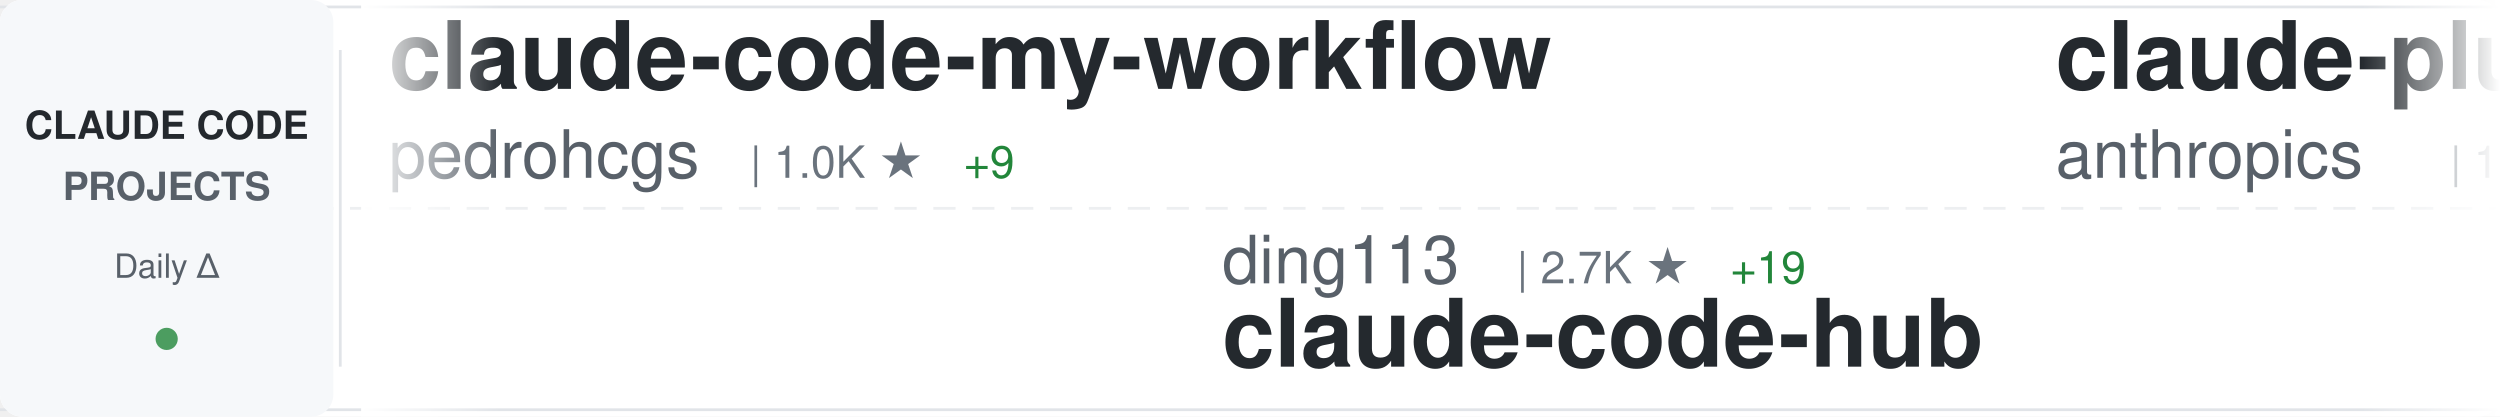
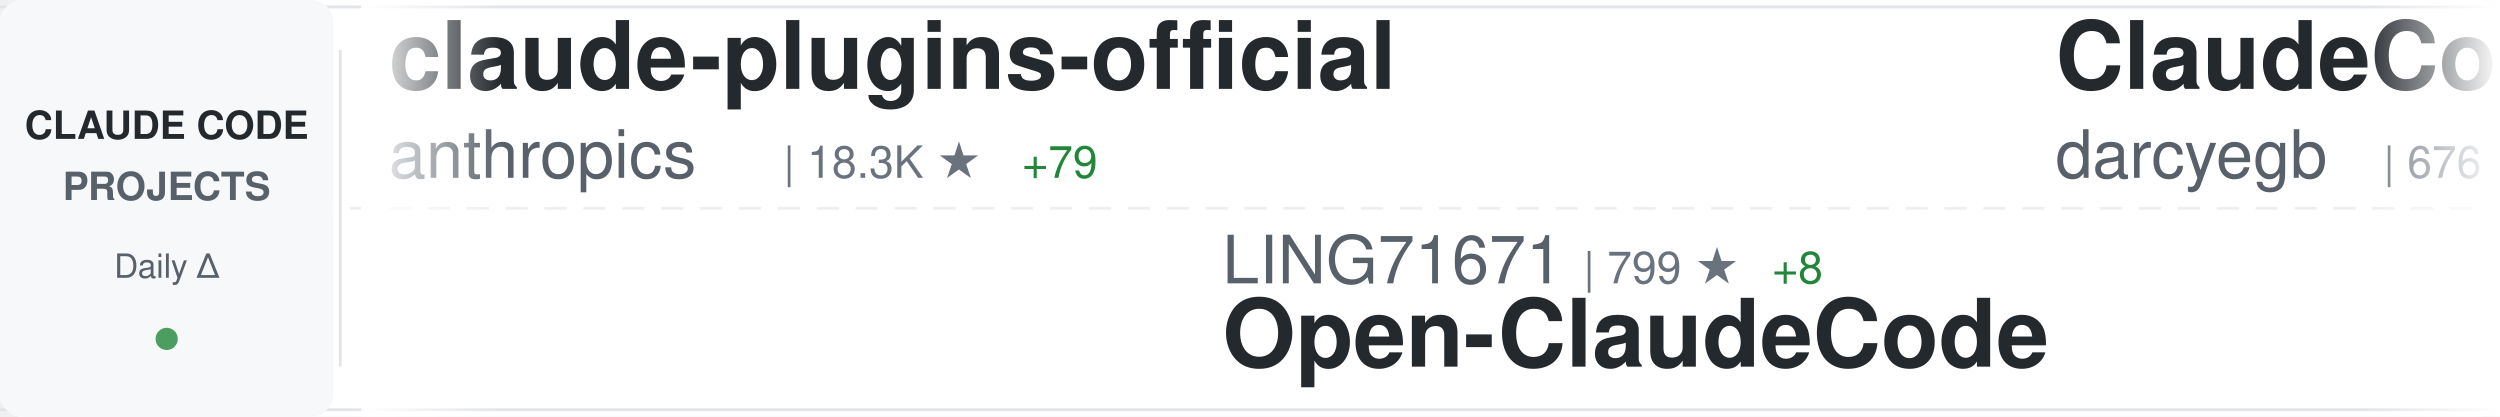
<svg xmlns="http://www.w3.org/2000/svg" width="900" height="150">
  <defs>
    <linearGradient id="awesomeLeftFade" x1="0%" y1="0%" x2="100%" y2="0%">
      <stop offset="0%" style="stop-color:#ffffff;stop-opacity:1" />
      <stop offset="100%" style="stop-color:#ffffff;stop-opacity:0" />
    </linearGradient>
    <linearGradient id="awesomeRightFade" x1="0%" y1="0%" x2="100%" y2="0%">
      <stop offset="0%" style="stop-color:#ffffff;stop-opacity:0" />
      <stop offset="100%" style="stop-color:#ffffff;stop-opacity:1" />
    </linearGradient>
  </defs>
  <rect width="900" height="150" fill="#ffffff" rx="8" />
  <rect x="0" y="2" width="900" height="1" fill="#e1e4e8" />
  <rect x="0" y="147" width="900" height="1" fill="#e1e4e8" />
  <line x1="0" y1="75" x2="900" y2="75" stroke="#e1e4e8" stroke-width="1" stroke-dasharray="8 6" opacity="0.6" />
  <rect x="0" y="0" width="120" height="150" fill="#f6f8fa" rx="8" />
  <text x="60" y="50" font-family="-apple-system, BlinkMacSystemFont, 'Segoe UI', Helvetica, Arial, sans-serif" font-size="14" font-weight="600" fill="#24292e" text-anchor="middle">CLAUDE CODE</text>
  <text x="60" y="72" font-family="-apple-system, BlinkMacSystemFont, 'Segoe UI', Helvetica, Arial, sans-serif" font-size="14" font-weight="600" fill="#586069" text-anchor="middle">PROJECTS</text>
  <text x="60" y="100" font-family="-apple-system, BlinkMacSystemFont, 'Segoe UI', Helvetica, Arial, sans-serif" font-size="12" font-weight="500" fill="#586069" text-anchor="middle">Daily Δ</text>
  <circle cx="60" cy="122" r="4" fill="#22863a" opacity="0.8" />
  <rect x="122" y="18" width="1" height="114" fill="#e1e4e8" />
  <clipPath id="awesomeTickerClip">
    <rect x="130" y="0" width="770" height="150" />
  </clipPath>
  <g clip-path="url(#awesomeTickerClip)">
    <g id="awesomeTickerItems">
      <animateTransform attributeName="transform" attributeType="XML" type="translate" from="0 0" to="-3000 0" dur="54s" repeatCount="indefinite" />
      <g transform="translate(0, 0)">
-         <text x="140" y="32" font-family="-apple-system, BlinkMacSystemFont, 'Segoe UI', Helvetica, Arial, sans-serif" font-size="34" font-weight="600" fill="#24292e">claude-code-my-workflow</text>
-         <text x="140" y="64" font-family="-apple-system, BlinkMacSystemFont, 'Segoe UI', Helvetica, Arial, sans-serif" font-size="24" font-weight="400" fill="#586069">pedrohcgs</text>
-         <text x="270" y="64" font-family="-apple-system, BlinkMacSystemFont, 'Segoe UI', Helvetica, Arial, sans-serif" font-size="16" font-weight="500" fill="#6a737d">| 1.0K ★</text>
-         <text x="347" y="64" font-family="-apple-system, BlinkMacSystemFont, 'Segoe UI', Helvetica, Arial, sans-serif" font-size="16" font-weight="500" fill="#22863a"> +9</text>
-       </g>
-       <g transform="translate(300, 0)">
-         <text x="140" y="102" font-family="-apple-system, BlinkMacSystemFont, 'Segoe UI', Helvetica, Arial, sans-serif" font-size="24" font-weight="400" fill="#586069">ding113</text>
-         <text x="246" y="102" font-family="-apple-system, BlinkMacSystemFont, 'Segoe UI', Helvetica, Arial, sans-serif" font-size="16" font-weight="500" fill="#6a737d">| 2.7K ★</text>
-         <text x="323" y="102" font-family="-apple-system, BlinkMacSystemFont, 'Segoe UI', Helvetica, Arial, sans-serif" font-size="16" font-weight="500" fill="#22863a"> +19</text>
-         <text x="140" y="132" font-family="-apple-system, BlinkMacSystemFont, 'Segoe UI', Helvetica, Arial, sans-serif" font-size="34" font-weight="600" fill="#24292e">claude-code-hub</text>
-       </g>
-       <g transform="translate(600, 0)">
        <text x="140" y="32" font-family="-apple-system, BlinkMacSystemFont, 'Segoe UI', Helvetica, Arial, sans-serif" font-size="34" font-weight="600" fill="#24292e">claude-plugins-official</text>
        <text x="140" y="64" font-family="-apple-system, BlinkMacSystemFont, 'Segoe UI', Helvetica, Arial, sans-serif" font-size="24" font-weight="400" fill="#586069">anthropics</text>
        <text x="282" y="64" font-family="-apple-system, BlinkMacSystemFont, 'Segoe UI', Helvetica, Arial, sans-serif" font-size="16" font-weight="500" fill="#6a737d">| 18.3K ★</text>
-         <text x="368" y="64" font-family="-apple-system, BlinkMacSystemFont, 'Segoe UI', Helvetica, Arial, sans-serif" font-size="16" font-weight="500" fill="#22863a"> +87</text>
+         <text x="368" y="64" font-family="-apple-system, BlinkMacSystemFont, 'Segoe UI', Helvetica, Arial, sans-serif" font-size="16" font-weight="500" fill="#22863a"> +79</text>
+       </g>
+       <g transform="translate(300, 0)">
+         <text x="140" y="102" font-family="-apple-system, BlinkMacSystemFont, 'Segoe UI', Helvetica, Arial, sans-serif" font-size="24" font-weight="400" fill="#586069">LING71671</text>
+         <text x="270" y="102" font-family="-apple-system, BlinkMacSystemFont, 'Segoe UI', Helvetica, Arial, sans-serif" font-size="16" font-weight="500" fill="#6a737d">| 799 ★</text>
+         <text x="338" y="102" font-family="-apple-system, BlinkMacSystemFont, 'Segoe UI', Helvetica, Arial, sans-serif" font-size="16" font-weight="500" fill="#22863a"> +8</text>
+         <text x="140" y="132" font-family="-apple-system, BlinkMacSystemFont, 'Segoe UI', Helvetica, Arial, sans-serif" font-size="34" font-weight="600" fill="#24292e">Open-ClaudeCode</text>
+       </g>
+       <g transform="translate(600, 0)">
+         <text x="140" y="32" font-family="-apple-system, BlinkMacSystemFont, 'Segoe UI', Helvetica, Arial, sans-serif" font-size="34" font-weight="600" fill="#24292e">ClaudeCodeAgents</text>
+         <text x="140" y="64" font-family="-apple-system, BlinkMacSystemFont, 'Segoe UI', Helvetica, Arial, sans-serif" font-size="24" font-weight="400" fill="#586069">darcyegb</text>
+         <text x="258" y="64" font-family="-apple-system, BlinkMacSystemFont, 'Segoe UI', Helvetica, Arial, sans-serif" font-size="16" font-weight="500" fill="#6a737d">| 676 ★</text>
      </g>
      <g transform="translate(900, 0)">
-         <text x="140" y="102" font-family="-apple-system, BlinkMacSystemFont, 'Segoe UI', Helvetica, Arial, sans-serif" font-size="24" font-weight="400" fill="#586069">Hyper66666</text>
-         <text x="282" y="102" font-family="-apple-system, BlinkMacSystemFont, 'Segoe UI', Helvetica, Arial, sans-serif" font-size="16" font-weight="500" fill="#6a737d">| 212 ★</text>
-         <text x="140" y="132" font-family="-apple-system, BlinkMacSystemFont, 'Segoe UI', Helvetica, Arial, sans-serif" font-size="34" font-weight="600" fill="#24292e">claude-code-sourcemap</text>
+         <text x="140" y="102" font-family="-apple-system, BlinkMacSystemFont, 'Segoe UI', Helvetica, Arial, sans-serif" font-size="24" font-weight="400" fill="#586069">chiragjoshi12</text>
+         <text x="318" y="102" font-family="-apple-system, BlinkMacSystemFont, 'Segoe UI', Helvetica, Arial, sans-serif" font-size="16" font-weight="500" fill="#6a737d">| 196 ★</text>
+         <text x="386" y="102" font-family="-apple-system, BlinkMacSystemFont, 'Segoe UI', Helvetica, Arial, sans-serif" font-size="16" font-weight="500" fill="#22863a"> +1</text>
+         <text x="140" y="132" font-family="-apple-system, BlinkMacSystemFont, 'Segoe UI', Helvetica, Arial, sans-serif" font-size="34" font-weight="600" fill="#24292e">claude-code</text>
      </g>
      <g transform="translate(1200, 0)">
-         <text x="140" y="32" font-family="-apple-system, BlinkMacSystemFont, 'Segoe UI', Helvetica, Arial, sans-serif" font-size="34" font-weight="600" fill="#24292e">everything-claude-code</text>
-         <text x="140" y="64" font-family="-apple-system, BlinkMacSystemFont, 'Segoe UI', Helvetica, Arial, sans-serif" font-size="24" font-weight="400" fill="#586069">affaan-m</text>
-         <text x="258" y="64" font-family="-apple-system, BlinkMacSystemFont, 'Segoe UI', Helvetica, Arial, sans-serif" font-size="16" font-weight="500" fill="#6a737d">| 171.0K ★</text>
-         <text x="353" y="64" font-family="-apple-system, BlinkMacSystemFont, 'Segoe UI', Helvetica, Arial, sans-serif" font-size="16" font-weight="500" fill="#22863a"> +783</text>
+         <text x="140" y="32" font-family="-apple-system, BlinkMacSystemFont, 'Segoe UI', Helvetica, Arial, sans-serif" font-size="34" font-weight="600" fill="#24292e">claude-code</text>
+         <text x="140" y="64" font-family="-apple-system, BlinkMacSystemFont, 'Segoe UI', Helvetica, Arial, sans-serif" font-size="24" font-weight="400" fill="#586069">lowcortisolprogrammer</text>
+         <text x="414" y="64" font-family="-apple-system, BlinkMacSystemFont, 'Segoe UI', Helvetica, Arial, sans-serif" font-size="16" font-weight="500" fill="#6a737d">| 173 ★</text>
      </g>
      <g transform="translate(1500, 0)">
-         <text x="140" y="102" font-family="-apple-system, BlinkMacSystemFont, 'Segoe UI', Helvetica, Arial, sans-serif" font-size="24" font-weight="400" fill="#586069">Windy3f3f3f3f</text>
-         <text x="318" y="102" font-family="-apple-system, BlinkMacSystemFont, 'Segoe UI', Helvetica, Arial, sans-serif" font-size="16" font-weight="500" fill="#6a737d">| 1.1K ★</text>
-         <text x="395" y="102" font-family="-apple-system, BlinkMacSystemFont, 'Segoe UI', Helvetica, Arial, sans-serif" font-size="16" font-weight="500" fill="#22863a"> +11</text>
-         <text x="140" y="132" font-family="-apple-system, BlinkMacSystemFont, 'Segoe UI', Helvetica, Arial, sans-serif" font-size="34" font-weight="600" fill="#24292e">claude-code-from-scratch</text>
+         <text x="140" y="102" font-family="-apple-system, BlinkMacSystemFont, 'Segoe UI', Helvetica, Arial, sans-serif" font-size="24" font-weight="400" fill="#586069">forrestchang</text>
+         <text x="306" y="102" font-family="-apple-system, BlinkMacSystemFont, 'Segoe UI', Helvetica, Arial, sans-serif" font-size="16" font-weight="500" fill="#6a737d">| 103.6K ★</text>
+         <text x="401" y="102" font-family="-apple-system, BlinkMacSystemFont, 'Segoe UI', Helvetica, Arial, sans-serif" font-size="16" font-weight="500" fill="#22863a"> +2.5K</text>
+         <text x="140" y="132" font-family="-apple-system, BlinkMacSystemFont, 'Segoe UI', Helvetica, Arial, sans-serif" font-size="34" font-weight="600" fill="#24292e">andrej-karpathy-skills</text>
      </g>
      <g transform="translate(1800, 0)">
-         <text x="140" y="32" font-family="-apple-system, BlinkMacSystemFont, 'Segoe UI', Helvetica, Arial, sans-serif" font-size="34" font-weight="600" fill="#24292e">claude-code</text>
-         <text x="140" y="64" font-family="-apple-system, BlinkMacSystemFont, 'Segoe UI', Helvetica, Arial, sans-serif" font-size="24" font-weight="400" fill="#586069">mehmoodosman</text>
-         <text x="306" y="64" font-family="-apple-system, BlinkMacSystemFont, 'Segoe UI', Helvetica, Arial, sans-serif" font-size="16" font-weight="500" fill="#6a737d">| 167 ★</text>
+         <text x="140" y="32" font-family="-apple-system, BlinkMacSystemFont, 'Segoe UI', Helvetica, Arial, sans-serif" font-size="34" font-weight="600" fill="#24292e">ralph</text>
+         <text x="140" y="64" font-family="-apple-system, BlinkMacSystemFont, 'Segoe UI', Helvetica, Arial, sans-serif" font-size="24" font-weight="400" fill="#586069">snarktank</text>
+         <text x="270" y="64" font-family="-apple-system, BlinkMacSystemFont, 'Segoe UI', Helvetica, Arial, sans-serif" font-size="16" font-weight="500" fill="#6a737d">| 18.3K ★</text>
+         <text x="356" y="64" font-family="-apple-system, BlinkMacSystemFont, 'Segoe UI', Helvetica, Arial, sans-serif" font-size="16" font-weight="500" fill="#22863a"> +64</text>
      </g>
      <g transform="translate(2100, 0)">
-         <text x="140" y="102" font-family="-apple-system, BlinkMacSystemFont, 'Segoe UI', Helvetica, Arial, sans-serif" font-size="24" font-weight="400" fill="#586069">ghuntley</text>
-         <text x="258" y="102" font-family="-apple-system, BlinkMacSystemFont, 'Segoe UI', Helvetica, Arial, sans-serif" font-size="16" font-weight="500" fill="#6a737d">| 973 ★</text>
-         <text x="140" y="132" font-family="-apple-system, BlinkMacSystemFont, 'Segoe UI', Helvetica, Arial, sans-serif" font-size="34" font-weight="600" fill="#24292e">claude-code-source-code-...</text>
+         <text x="140" y="102" font-family="-apple-system, BlinkMacSystemFont, 'Segoe UI', Helvetica, Arial, sans-serif" font-size="24" font-weight="400" fill="#586069">eyaltoledano</text>
+         <text x="306" y="102" font-family="-apple-system, BlinkMacSystemFont, 'Segoe UI', Helvetica, Arial, sans-serif" font-size="16" font-weight="500" fill="#6a737d">| 27.0K ★</text>
+         <text x="392" y="102" font-family="-apple-system, BlinkMacSystemFont, 'Segoe UI', Helvetica, Arial, sans-serif" font-size="16" font-weight="500" fill="#22863a"> +14</text>
+         <text x="140" y="132" font-family="-apple-system, BlinkMacSystemFont, 'Segoe UI', Helvetica, Arial, sans-serif" font-size="34" font-weight="600" fill="#24292e">claude-task-master</text>
      </g>
      <g transform="translate(2400, 0)">
-         <text x="140" y="32" font-family="-apple-system, BlinkMacSystemFont, 'Segoe UI', Helvetica, Arial, sans-serif" font-size="34" font-weight="600" fill="#24292e">Claude-Code-Usage-Monito...</text>
-         <text x="140" y="64" font-family="-apple-system, BlinkMacSystemFont, 'Segoe UI', Helvetica, Arial, sans-serif" font-size="24" font-weight="400" fill="#586069">Maciek-roboblog</text>
-         <text x="342" y="64" font-family="-apple-system, BlinkMacSystemFont, 'Segoe UI', Helvetica, Arial, sans-serif" font-size="16" font-weight="500" fill="#6a737d">| 7.9K ★</text>
-         <text x="419" y="64" font-family="-apple-system, BlinkMacSystemFont, 'Segoe UI', Helvetica, Arial, sans-serif" font-size="16" font-weight="500" fill="#22863a"> +14</text>
+         <text x="140" y="32" font-family="-apple-system, BlinkMacSystemFont, 'Segoe UI', Helvetica, Arial, sans-serif" font-size="34" font-weight="600" fill="#24292e">Claude-Code-Game-Studios</text>
+         <text x="140" y="64" font-family="-apple-system, BlinkMacSystemFont, 'Segoe UI', Helvetica, Arial, sans-serif" font-size="24" font-weight="400" fill="#586069">Donchitos</text>
+         <text x="270" y="64" font-family="-apple-system, BlinkMacSystemFont, 'Segoe UI', Helvetica, Arial, sans-serif" font-size="16" font-weight="500" fill="#6a737d">| 16.8K ★</text>
+         <text x="356" y="64" font-family="-apple-system, BlinkMacSystemFont, 'Segoe UI', Helvetica, Arial, sans-serif" font-size="16" font-weight="500" fill="#22863a"> +99</text>
      </g>
      <g transform="translate(2700, 0)">
-         <text x="140" y="102" font-family="-apple-system, BlinkMacSystemFont, 'Segoe UI', Helvetica, Arial, sans-serif" font-size="24" font-weight="400" fill="#586069">davila7</text>
-         <text x="246" y="102" font-family="-apple-system, BlinkMacSystemFont, 'Segoe UI', Helvetica, Arial, sans-serif" font-size="16" font-weight="500" fill="#6a737d">| 26.5K ★</text>
-         <text x="332" y="102" font-family="-apple-system, BlinkMacSystemFont, 'Segoe UI', Helvetica, Arial, sans-serif" font-size="16" font-weight="500" fill="#22863a"> +78</text>
-         <text x="140" y="132" font-family="-apple-system, BlinkMacSystemFont, 'Segoe UI', Helvetica, Arial, sans-serif" font-size="34" font-weight="600" fill="#24292e">claude-code-templates</text>
+         <text x="140" y="102" font-family="-apple-system, BlinkMacSystemFont, 'Segoe UI', Helvetica, Arial, sans-serif" font-size="24" font-weight="400" fill="#586069">ChrisWiles</text>
+         <text x="282" y="102" font-family="-apple-system, BlinkMacSystemFont, 'Segoe UI', Helvetica, Arial, sans-serif" font-size="16" font-weight="500" fill="#6a737d">| 5.9K ★</text>
+         <text x="359" y="102" font-family="-apple-system, BlinkMacSystemFont, 'Segoe UI', Helvetica, Arial, sans-serif" font-size="16" font-weight="500" fill="#22863a"> +2</text>
+         <text x="140" y="132" font-family="-apple-system, BlinkMacSystemFont, 'Segoe UI', Helvetica, Arial, sans-serif" font-size="34" font-weight="600" fill="#24292e">claude-code-showcase</text>
      </g>
      <g transform="translate(3000, 0)">
-         <text x="140" y="32" font-family="-apple-system, BlinkMacSystemFont, 'Segoe UI', Helvetica, Arial, sans-serif" font-size="34" font-weight="600" fill="#24292e">claude-code-my-workflow</text>
-         <text x="140" y="64" font-family="-apple-system, BlinkMacSystemFont, 'Segoe UI', Helvetica, Arial, sans-serif" font-size="24" font-weight="400" fill="#586069">pedrohcgs</text>
-         <text x="270" y="64" font-family="-apple-system, BlinkMacSystemFont, 'Segoe UI', Helvetica, Arial, sans-serif" font-size="16" font-weight="500" fill="#6a737d">| 1.0K ★</text>
-         <text x="347" y="64" font-family="-apple-system, BlinkMacSystemFont, 'Segoe UI', Helvetica, Arial, sans-serif" font-size="16" font-weight="500" fill="#22863a"> +9</text>
-       </g>
-       <g transform="translate(3300, 0)">
-         <text x="140" y="102" font-family="-apple-system, BlinkMacSystemFont, 'Segoe UI', Helvetica, Arial, sans-serif" font-size="24" font-weight="400" fill="#586069">ding113</text>
-         <text x="246" y="102" font-family="-apple-system, BlinkMacSystemFont, 'Segoe UI', Helvetica, Arial, sans-serif" font-size="16" font-weight="500" fill="#6a737d">| 2.7K ★</text>
-         <text x="323" y="102" font-family="-apple-system, BlinkMacSystemFont, 'Segoe UI', Helvetica, Arial, sans-serif" font-size="16" font-weight="500" fill="#22863a"> +19</text>
-         <text x="140" y="132" font-family="-apple-system, BlinkMacSystemFont, 'Segoe UI', Helvetica, Arial, sans-serif" font-size="34" font-weight="600" fill="#24292e">claude-code-hub</text>
-       </g>
-       <g transform="translate(3600, 0)">
        <text x="140" y="32" font-family="-apple-system, BlinkMacSystemFont, 'Segoe UI', Helvetica, Arial, sans-serif" font-size="34" font-weight="600" fill="#24292e">claude-plugins-official</text>
        <text x="140" y="64" font-family="-apple-system, BlinkMacSystemFont, 'Segoe UI', Helvetica, Arial, sans-serif" font-size="24" font-weight="400" fill="#586069">anthropics</text>
        <text x="282" y="64" font-family="-apple-system, BlinkMacSystemFont, 'Segoe UI', Helvetica, Arial, sans-serif" font-size="16" font-weight="500" fill="#6a737d">| 18.3K ★</text>
-         <text x="368" y="64" font-family="-apple-system, BlinkMacSystemFont, 'Segoe UI', Helvetica, Arial, sans-serif" font-size="16" font-weight="500" fill="#22863a"> +87</text>
+         <text x="368" y="64" font-family="-apple-system, BlinkMacSystemFont, 'Segoe UI', Helvetica, Arial, sans-serif" font-size="16" font-weight="500" fill="#22863a"> +79</text>
+       </g>
+       <g transform="translate(3300, 0)">
+         <text x="140" y="102" font-family="-apple-system, BlinkMacSystemFont, 'Segoe UI', Helvetica, Arial, sans-serif" font-size="24" font-weight="400" fill="#586069">LING71671</text>
+         <text x="270" y="102" font-family="-apple-system, BlinkMacSystemFont, 'Segoe UI', Helvetica, Arial, sans-serif" font-size="16" font-weight="500" fill="#6a737d">| 799 ★</text>
+         <text x="338" y="102" font-family="-apple-system, BlinkMacSystemFont, 'Segoe UI', Helvetica, Arial, sans-serif" font-size="16" font-weight="500" fill="#22863a"> +8</text>
+         <text x="140" y="132" font-family="-apple-system, BlinkMacSystemFont, 'Segoe UI', Helvetica, Arial, sans-serif" font-size="34" font-weight="600" fill="#24292e">Open-ClaudeCode</text>
+       </g>
+       <g transform="translate(3600, 0)">
+         <text x="140" y="32" font-family="-apple-system, BlinkMacSystemFont, 'Segoe UI', Helvetica, Arial, sans-serif" font-size="34" font-weight="600" fill="#24292e">ClaudeCodeAgents</text>
+         <text x="140" y="64" font-family="-apple-system, BlinkMacSystemFont, 'Segoe UI', Helvetica, Arial, sans-serif" font-size="24" font-weight="400" fill="#586069">darcyegb</text>
+         <text x="258" y="64" font-family="-apple-system, BlinkMacSystemFont, 'Segoe UI', Helvetica, Arial, sans-serif" font-size="16" font-weight="500" fill="#6a737d">| 676 ★</text>
      </g>
      <g transform="translate(3900, 0)">
-         <text x="140" y="102" font-family="-apple-system, BlinkMacSystemFont, 'Segoe UI', Helvetica, Arial, sans-serif" font-size="24" font-weight="400" fill="#586069">Hyper66666</text>
-         <text x="282" y="102" font-family="-apple-system, BlinkMacSystemFont, 'Segoe UI', Helvetica, Arial, sans-serif" font-size="16" font-weight="500" fill="#6a737d">| 212 ★</text>
-         <text x="140" y="132" font-family="-apple-system, BlinkMacSystemFont, 'Segoe UI', Helvetica, Arial, sans-serif" font-size="34" font-weight="600" fill="#24292e">claude-code-sourcemap</text>
+         <text x="140" y="102" font-family="-apple-system, BlinkMacSystemFont, 'Segoe UI', Helvetica, Arial, sans-serif" font-size="24" font-weight="400" fill="#586069">chiragjoshi12</text>
+         <text x="318" y="102" font-family="-apple-system, BlinkMacSystemFont, 'Segoe UI', Helvetica, Arial, sans-serif" font-size="16" font-weight="500" fill="#6a737d">| 196 ★</text>
+         <text x="386" y="102" font-family="-apple-system, BlinkMacSystemFont, 'Segoe UI', Helvetica, Arial, sans-serif" font-size="16" font-weight="500" fill="#22863a"> +1</text>
+         <text x="140" y="132" font-family="-apple-system, BlinkMacSystemFont, 'Segoe UI', Helvetica, Arial, sans-serif" font-size="34" font-weight="600" fill="#24292e">claude-code</text>
      </g>
    </g>
  </g>
  <rect x="130" y="0" width="50" height="150" fill="url(#awesomeLeftFade)" />
  <rect x="850" y="0" width="50" height="150" fill="url(#awesomeRightFade)" />
</svg>
